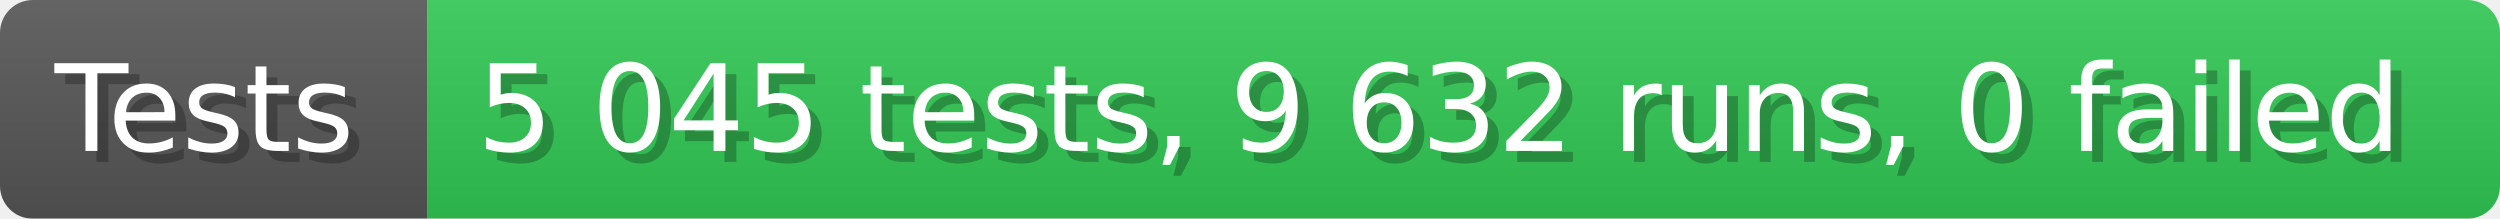
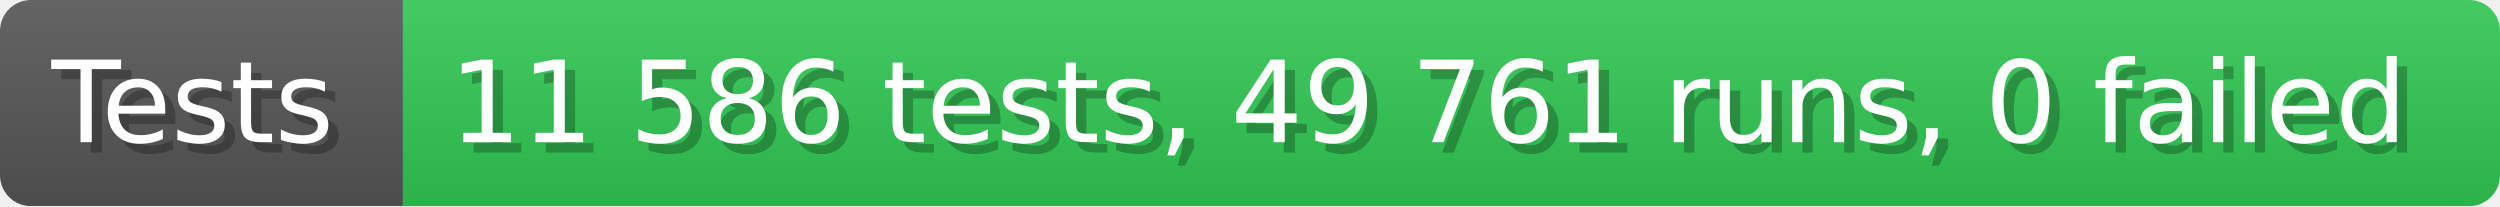
- <svg xmlns="http://www.w3.org/2000/svg" width="228.6" height="20" viewBox="0 0 2286 200" role="img" aria-label="Tests: 5 045 tests, 9 632 runs, 0 failed">
+ <svg xmlns="http://www.w3.org/2000/svg" width="242.6" height="20" viewBox="0 0 2426 200" role="img" aria-label="Tests: 11 586 tests, 49 761 runs, 0 failed">
  <linearGradient id="a" x2="0" y2="100%">
    <stop offset="0" stop-opacity=".1" stop-color="#EEE" />
    <stop offset="1" stop-opacity=".1" />
  </linearGradient>
  <mask id="m">
-     <rect width="2286" height="200" rx="30" fill="#FFF" />
+     <rect width="2426" height="200" rx="30" fill="#FFF" />
  </mask>
  <g mask="url(#m)">
    <rect width="391" height="200" fill="#555" />
-     <rect width="1895" height="200" fill="#31c653" x="391" />
-     <rect width="2286" height="200" fill="url(#a)" />
+     <rect width="2035" height="200" fill="#31c653" x="391" />
+     <rect width="2426" height="200" fill="url(#a)" />
  </g>
  <g aria-hidden="true" fill="#fff" text-anchor="start" font-family="Verdana,DejaVu Sans,sans-serif" font-size="110">
    <text x="60" y="148" textLength="291" fill="#000" opacity="0.25">Tests</text>
    <text x="50" y="138" textLength="291">Tests</text>
-     <text x="446" y="148" textLength="1795" fill="#000" opacity="0.25">5 045 tests, 9 632 runs, 0 failed</text>
-     <text x="436" y="138" textLength="1795">5 045 tests, 9 632 runs, 0 failed</text>
+     <text x="446" y="148" textLength="1935" fill="#000" opacity="0.25">11 586 tests, 49 761 runs, 0 failed</text>
+     <text x="436" y="138" textLength="1935">11 586 tests, 49 761 runs, 0 failed</text>
  </g>
</svg>
